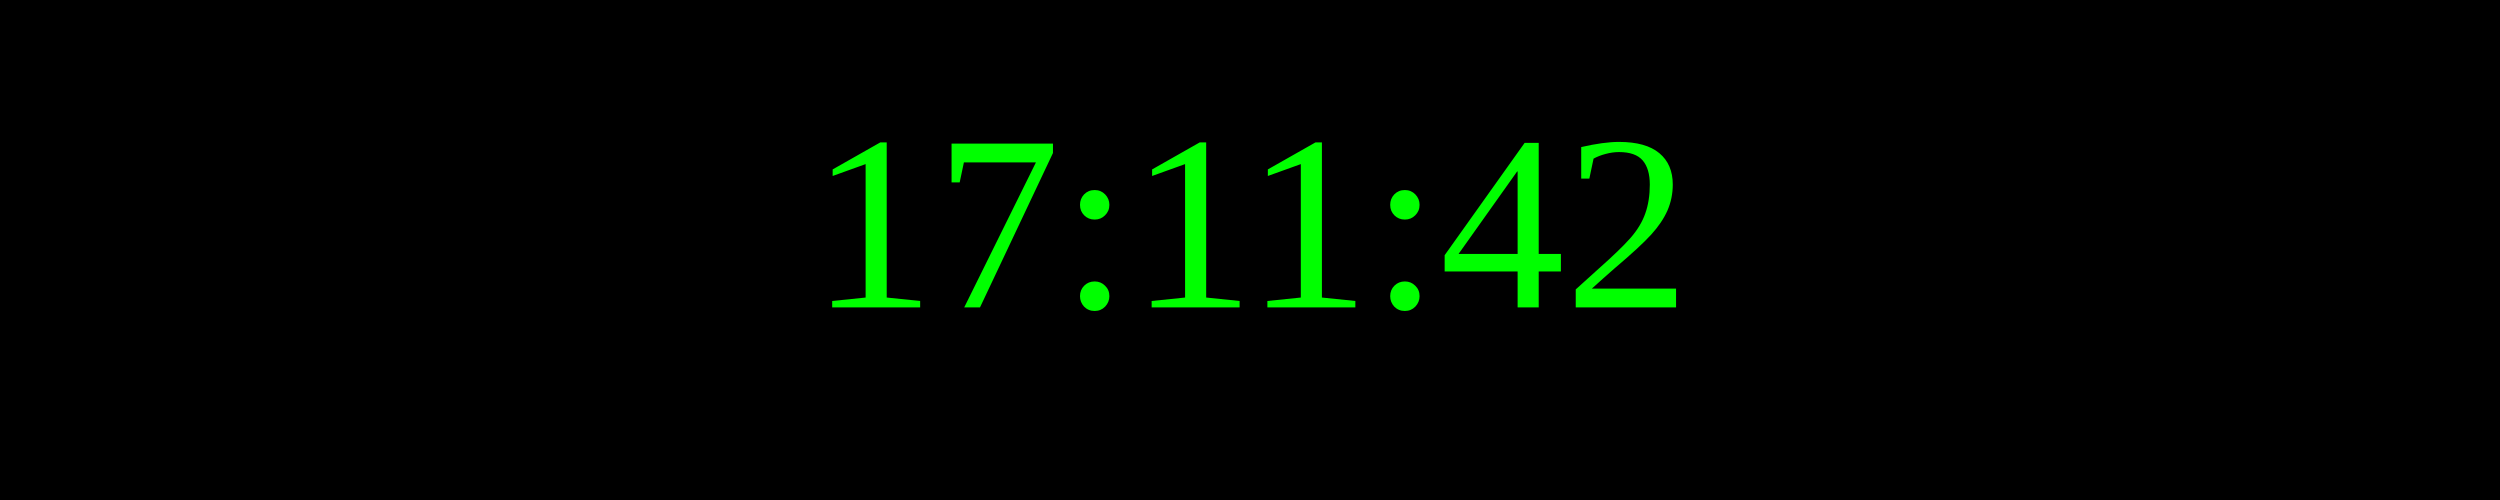
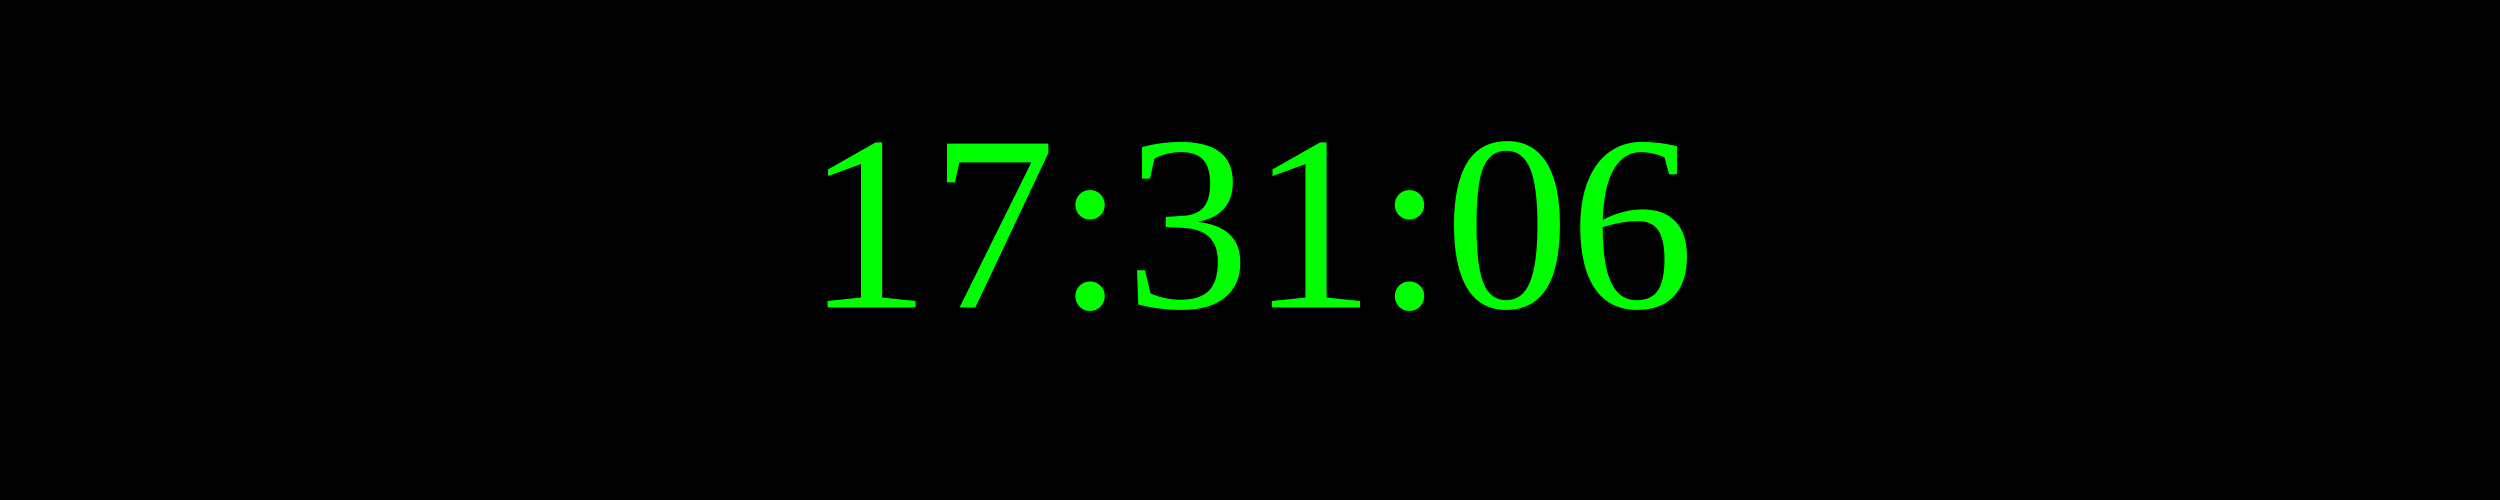
<svg xmlns="http://www.w3.org/2000/svg" width="250" height="50">
  <rect width="100%" height="100%" fill="black" />
  <text x="50%" y="50%" font-size="25" fill="lime" text-anchor="middle" dominant-baseline="middle">
- 17:11:42
+ 17:31:06
</text>
</svg>
